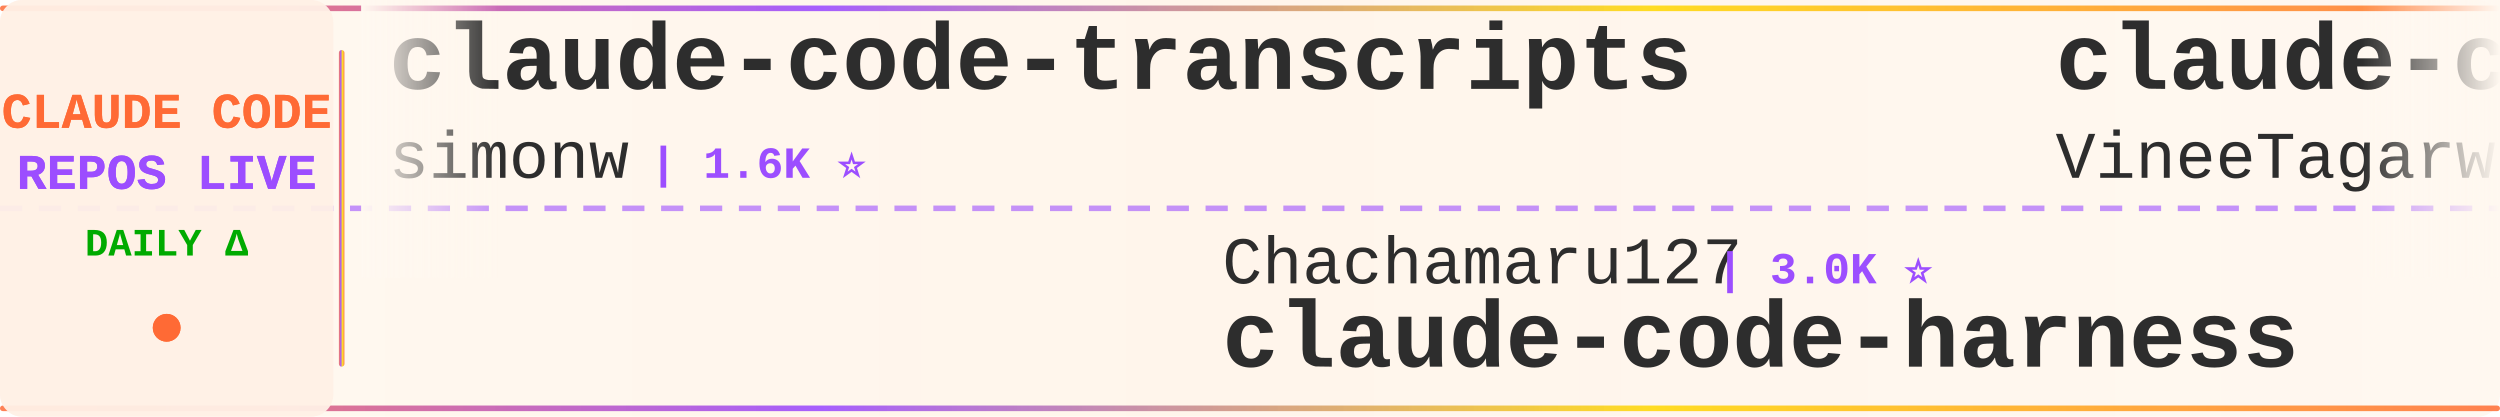
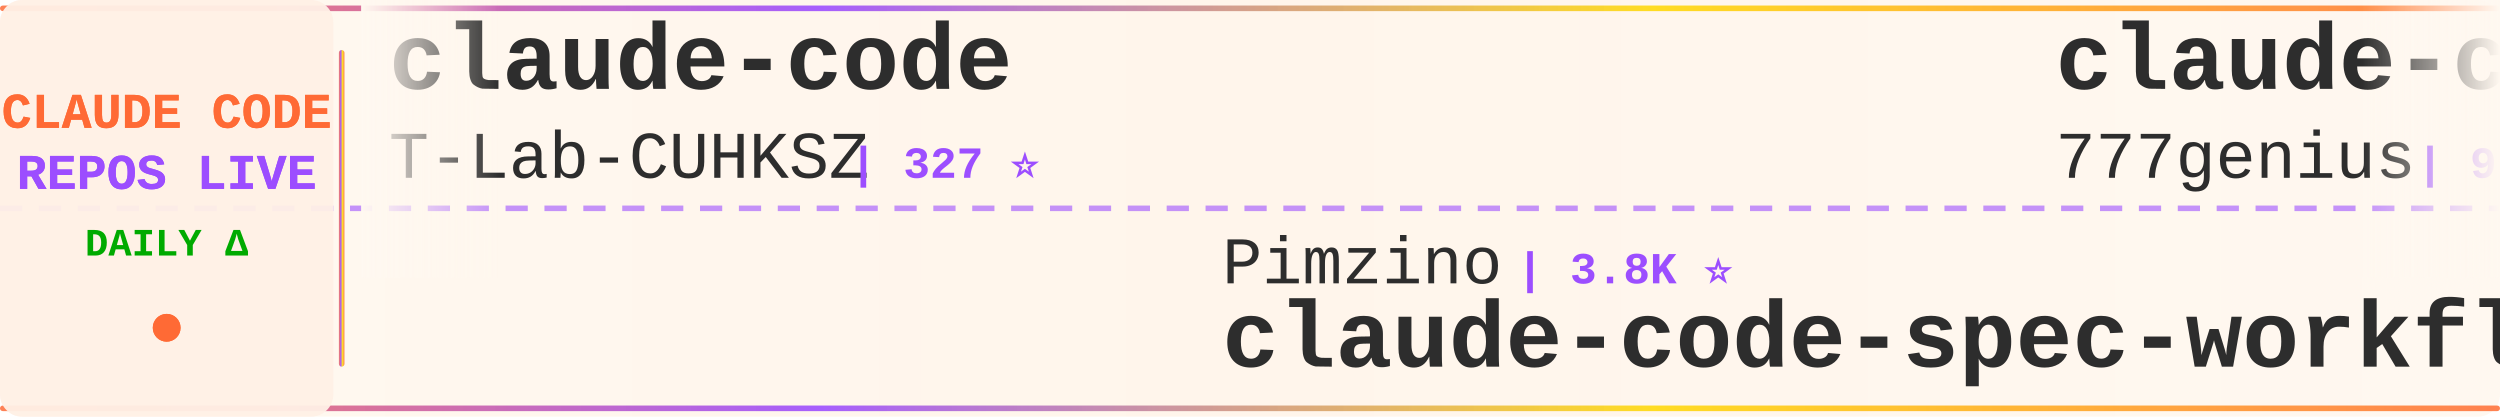
<svg xmlns="http://www.w3.org/2000/svg" width="900" height="150">
  <defs>
    <linearGradient id="tickerBg" x1="0%" y1="0%" x2="100%" y2="0%">
      <stop offset="0%" style="stop-color:#fff8f0;stop-opacity:0.98" />
      <stop offset="50%" style="stop-color:#fff5eb;stop-opacity:1" />
      <stop offset="100%" style="stop-color:#fff8f0;stop-opacity:0.98" />
    </linearGradient>
    <linearGradient id="borderGrad" x1="0%" y1="0%" x2="100%" y2="0%">
      <stop offset="0%" style="stop-color:#FF6B35;stop-opacity:0.85">
        <animate attributeName="stop-opacity" values="0.85;1;0.85" dur="2s" repeatCount="indefinite" />
      </stop>
      <stop offset="33%" style="stop-color:#9C4EFF;stop-opacity:0.9">
        <animate attributeName="stop-opacity" values="0.9;1;0.9" dur="2.2s" repeatCount="indefinite" />
      </stop>
      <stop offset="66%" style="stop-color:#FFD700;stop-opacity:0.85">
        <animate attributeName="stop-opacity" values="0.85;1;0.85" dur="1.8s" repeatCount="indefinite" />
      </stop>
      <stop offset="100%" style="stop-color:#FF6B35;stop-opacity:0.85">
        <animate attributeName="stop-opacity" values="0.85;1;0.85" dur="2s" repeatCount="indefinite" />
      </stop>
    </linearGradient>
    <filter id="textGlow">
      <feGaussianBlur stdDeviation="0.15" result="coloredBlur" />
      <feMerge>
        <feMergeNode in="coloredBlur" />
        <feMergeNode in="SourceGraphic" />
      </feMerge>
    </filter>
    <filter id="metricGlow">
      <feGaussianBlur stdDeviation="0.2" result="coloredBlur" />
      <feMerge>
        <feMergeNode in="coloredBlur" />
        <feMergeNode in="SourceGraphic" />
      </feMerge>
    </filter>
    <linearGradient id="leftFade" x1="0%" y1="0%" x2="100%" y2="0%">
      <stop offset="0%" style="stop-color:#fff8f0;stop-opacity:1" />
      <stop offset="100%" style="stop-color:#fff8f0;stop-opacity:0" />
    </linearGradient>
    <linearGradient id="rightFade" x1="0%" y1="0%" x2="100%" y2="0%">
      <stop offset="0%" style="stop-color:#fff8f0;stop-opacity:0" />
      <stop offset="100%" style="stop-color:#fff8f0;stop-opacity:1" />
    </linearGradient>
  </defs>
  <rect width="900" height="150" fill="url(#tickerBg)" rx="8" />
  <rect x="0" y="2" width="900" height="2" fill="url(#borderGrad)" rx="1" />
  <rect x="0" y="146" width="900" height="2" fill="url(#borderGrad)" rx="1" />
  <line x1="0" y1="75" x2="900" y2="75" stroke="#9C4EFF" stroke-width="2" stroke-dasharray="8 6" opacity="0.6" />
  <rect x="0" y="0" width="120" height="150" fill="#fff0e6" opacity="0.95" rx="8" />
  <text x="60" y="46" font-family="'Courier New', monospace" font-size="18" font-weight="bold" fill="#FF6B35" text-anchor="middle" filter="url(#textGlow)">
    CLAUDE CODE
  </text>
  <text x="60" y="68" font-family="'Courier New', monospace" font-size="18" font-weight="bold" fill="#9C4EFF" text-anchor="middle" filter="url(#textGlow)">
    REPOS LIVE
  </text>
  <text x="60" y="92" font-family="'Courier New', monospace" font-size="14" font-weight="bold" fill="#00aa00" text-anchor="middle">
    DAILY Δ
  </text>
  <circle cx="60" cy="118" r="5" fill="#FF6B35" filter="url(#metricGlow)">
    <animate attributeName="r" values="4;6;4" dur="1.5s" repeatCount="indefinite" />
    <animate attributeName="opacity" values="0.6;1;0.6" dur="1.5s" repeatCount="indefinite" />
  </circle>
  <rect x="122" y="18" width="2" height="114" fill="url(#borderGrad)" rx="1" />
  <clipPath id="tickerClip">
    <rect x="130" y="0" width="770" height="150" />
  </clipPath>
  <g clip-path="url(#tickerClip)">
    <g id="tickerItems">
      <animateTransform attributeName="transform" attributeType="XML" type="translate" from="0 0" to="-3000 0" dur="54s" repeatCount="indefinite" />
      <g transform="translate(0, 0)">
-         <text x="140" y="32" font-family="'Courier New', monospace" font-size="34" font-weight="bold" fill="#2d2d2d">claude-code-transcripts</text>
-         <text x="140" y="64" font-family="'Courier New', monospace" font-size="24" font-weight="normal" fill="#2d2d2d" opacity="1.0">simonw</text>
-         <text x="234" y="64" font-family="'Courier New', monospace" font-size="16" font-weight="bold" fill="#9C4EFF"> | 1.6K ⭐</text>
+         <text x="140" y="32" font-family="'Courier New', monospace" font-size="34" font-weight="bold" fill="#2d2d2d">claude-code</text>
+         <text x="140" y="64" font-family="'Courier New', monospace" font-size="24" font-weight="normal" fill="#2d2d2d" opacity="1.0">T-Lab-CUHKSZ</text>
+         <text x="306" y="64" font-family="'Courier New', monospace" font-size="16" font-weight="bold" fill="#9C4EFF"> | 327 ⭐</text>
      </g>
      <g transform="translate(300, 0)">
-         <text x="140" y="102" font-family="'Courier New', monospace" font-size="24" font-weight="normal" fill="#2d2d2d" opacity="1.0">Chachamaru127</text>
-         <text x="318" y="102" font-family="'Courier New', monospace" font-size="16" font-weight="bold" fill="#9C4EFF"> | 3.0K ⭐</text>
-         <text x="140" y="132" font-family="'Courier New', monospace" font-size="34" font-weight="bold" fill="#2d2d2d">claude-code-harness</text>
+         <text x="140" y="102" font-family="'Courier New', monospace" font-size="24" font-weight="normal" fill="#2d2d2d" opacity="1.0">Pimzino</text>
+         <text x="246" y="102" font-family="'Courier New', monospace" font-size="16" font-weight="bold" fill="#9C4EFF"> | 3.8K ⭐</text>
+         <text x="140" y="132" font-family="'Courier New', monospace" font-size="34" font-weight="bold" fill="#2d2d2d">claude-code-spec-workflo...</text>
      </g>
      <g transform="translate(600, 0)">
-         <text x="140" y="32" font-family="'Courier New', monospace" font-size="34" font-weight="bold" fill="#2d2d2d">claude-code</text>
-         <text x="140" y="64" font-family="'Courier New', monospace" font-size="24" font-weight="normal" fill="#2d2d2d" opacity="1.0">VineeTagarwaL-code</text>
-         <text x="378" y="64" font-family="'Courier New', monospace" font-size="16" font-weight="bold" fill="#9C4EFF"> | 273 ⭐</text>
+         <text x="140" y="32" font-family="'Courier New', monospace" font-size="34" font-weight="bold" fill="#2d2d2d">claude-code-source-code</text>
+         <text x="140" y="64" font-family="'Courier New', monospace" font-size="24" font-weight="normal" fill="#2d2d2d" opacity="1.0">777genius</text>
+         <text x="270" y="64" font-family="'Courier New', monospace" font-size="16" font-weight="bold" fill="#9C4EFF"> | 923 ⭐</text>
      </g>
      <g transform="translate(900, 0)">
-         <text x="140" y="102" font-family="'Courier New', monospace" font-size="24" font-weight="normal" fill="#2d2d2d" opacity="1.0">yasasbanukaofficial</text>
-         <text x="390" y="102" font-family="'Courier New', monospace" font-size="16" font-weight="bold" fill="#9C4EFF"> | 3.9K ⭐ +1</text>
-         <text x="140" y="132" font-family="'Courier New', monospace" font-size="34" font-weight="bold" fill="#2d2d2d">claude-code</text>
+         <text x="140" y="102" font-family="'Courier New', monospace" font-size="24" font-weight="normal" fill="#2d2d2d" opacity="1.0">FlorianBruniaux</text>
+         <text x="342" y="102" font-family="'Courier New', monospace" font-size="16" font-weight="bold" fill="#9C4EFF"> | 5.6K ⭐ +2</text>
+         <text x="140" y="132" font-family="'Courier New', monospace" font-size="34" font-weight="bold" fill="#2d2d2d">claude-code-ultimate-gui...</text>
      </g>
      <g transform="translate(1200, 0)">
-         <text x="140" y="32" font-family="'Courier New', monospace" font-size="34" font-weight="bold" fill="#2d2d2d">claude-code-spec-workflo...</text>
-         <text x="140" y="64" font-family="'Courier New', monospace" font-size="24" font-weight="normal" fill="#2d2d2d" opacity="1.0">Pimzino</text>
-         <text x="246" y="64" font-family="'Courier New', monospace" font-size="16" font-weight="bold" fill="#9C4EFF"> | 3.8K ⭐</text>
+         <text x="140" y="32" font-family="'Courier New', monospace" font-size="34" font-weight="bold" fill="#2d2d2d">claude-code</text>
+         <text x="140" y="64" font-family="'Courier New', monospace" font-size="24" font-weight="normal" fill="#2d2d2d" opacity="1.0">yasasbanukaofficial</text>
+         <text x="390" y="64" font-family="'Courier New', monospace" font-size="16" font-weight="bold" fill="#9C4EFF"> | 3.9K ⭐</text>
      </g>
      <g transform="translate(1500, 0)">
-         <text x="140" y="102" font-family="'Courier New', monospace" font-size="24" font-weight="normal" fill="#2d2d2d" opacity="1.0">pengchengneo</text>
-         <text x="306" y="102" font-family="'Courier New', monospace" font-size="16" font-weight="bold" fill="#9C4EFF"> | 1.7K ⭐</text>
-         <text x="140" y="132" font-family="'Courier New', monospace" font-size="34" font-weight="bold" fill="#2d2d2d">Claude-Code</text>
+         <text x="140" y="102" font-family="'Courier New', monospace" font-size="24" font-weight="normal" fill="#2d2d2d" opacity="1.0">Windy3f3f3f3f</text>
+         <text x="318" y="102" font-family="'Courier New', monospace" font-size="16" font-weight="bold" fill="#9C4EFF"> | 3.3K ⭐ +1</text>
+         <text x="140" y="132" font-family="'Courier New', monospace" font-size="34" font-weight="bold" fill="#2d2d2d">how-claude-code-works</text>
      </g>
      <g transform="translate(1800, 0)">
-         <text x="140" y="32" font-family="'Courier New', monospace" font-size="34" font-weight="bold" fill="#2d2d2d">claude-code-from-source</text>
-         <text x="140" y="64" font-family="'Courier New', monospace" font-size="24" font-weight="normal" fill="#2d2d2d" opacity="1.0">alejandrobalderas</text>
-         <text x="366" y="64" font-family="'Courier New', monospace" font-size="16" font-weight="bold" fill="#9C4EFF"> | 2.7K ⭐ +1</text>
+         <text x="140" y="32" font-family="'Courier New', monospace" font-size="34" font-weight="bold" fill="#2d2d2d">claude-code-guide</text>
+         <text x="140" y="64" font-family="'Courier New', monospace" font-size="24" font-weight="normal" fill="#2d2d2d" opacity="1.0">zebbern</text>
+         <text x="246" y="64" font-family="'Courier New', monospace" font-size="16" font-weight="bold" fill="#9C4EFF"> | 4.5K ⭐ +2</text>
      </g>
      <g transform="translate(2100, 0)">
-         <text x="140" y="102" font-family="'Courier New', monospace" font-size="24" font-weight="normal" fill="#2d2d2d" opacity="1.0">lintsinghua</text>
-         <text x="294" y="102" font-family="'Courier New', monospace" font-size="16" font-weight="bold" fill="#9C4EFF"> | 4.0K ⭐ +1</text>
-         <text x="140" y="132" font-family="'Courier New', monospace" font-size="34" font-weight="bold" fill="#2d2d2d">claude-code-book</text>
+         <text x="140" y="102" font-family="'Courier New', monospace" font-size="24" font-weight="normal" fill="#2d2d2d" opacity="1.0">Windy3f3f3f3f</text>
+         <text x="318" y="102" font-family="'Courier New', monospace" font-size="16" font-weight="bold" fill="#9C4EFF"> | 2.5K ⭐ +1</text>
+         <text x="140" y="132" font-family="'Courier New', monospace" font-size="34" font-weight="bold" fill="#2d2d2d">claude-code-from-scratch</text>
      </g>
      <g transform="translate(2400, 0)">
        <text x="140" y="32" font-family="'Courier New', monospace" font-size="34" font-weight="bold" fill="#2d2d2d">claude-code</text>
-         <text x="140" y="64" font-family="'Courier New', monospace" font-size="24" font-weight="normal" fill="#2d2d2d" opacity="1.0">alex000kim</text>
-         <text x="282" y="64" font-family="'Courier New', monospace" font-size="16" font-weight="bold" fill="#9C4EFF"> | 232 ⭐</text>
+         <text x="140" y="64" font-family="'Courier New', monospace" font-size="24" font-weight="normal" fill="#2d2d2d" opacity="1.0">tanbiralam</text>
+         <text x="282" y="64" font-family="'Courier New', monospace" font-size="16" font-weight="bold" fill="#9C4EFF"> | 2.1K ⭐ +2</text>
      </g>
      <g transform="translate(2700, 0)">
-         <text x="140" y="102" font-family="'Courier New', monospace" font-size="24" font-weight="normal" fill="#2d2d2d" opacity="1.0">huangserva</text>
-         <text x="282" y="102" font-family="'Courier New', monospace" font-size="16" font-weight="bold" fill="#9C4EFF"> | 621 ⭐</text>
-         <text x="140" y="132" font-family="'Courier New', monospace" font-size="34" font-weight="bold" fill="#2d2d2d">claude-code-cli</text>
+         <text x="140" y="102" font-family="'Courier New', monospace" font-size="24" font-weight="normal" fill="#2d2d2d" opacity="1.0">ponponon</text>
+         <text x="258" y="102" font-family="'Courier New', monospace" font-size="16" font-weight="bold" fill="#9C4EFF"> | 2.3K ⭐</text>
+         <text x="140" y="132" font-family="'Courier New', monospace" font-size="34" font-weight="bold" fill="#2d2d2d">claude_code_src</text>
      </g>
      <g transform="translate(3000, 0)">
-         <text x="140" y="32" font-family="'Courier New', monospace" font-size="34" font-weight="bold" fill="#2d2d2d">claude-code-transcripts</text>
-         <text x="140" y="64" font-family="'Courier New', monospace" font-size="24" font-weight="normal" fill="#2d2d2d" opacity="1.0">simonw</text>
-         <text x="234" y="64" font-family="'Courier New', monospace" font-size="16" font-weight="bold" fill="#9C4EFF"> | 1.6K ⭐</text>
+         <text x="140" y="32" font-family="'Courier New', monospace" font-size="34" font-weight="bold" fill="#2d2d2d">claude-code</text>
+         <text x="140" y="64" font-family="'Courier New', monospace" font-size="24" font-weight="normal" fill="#2d2d2d" opacity="1.0">T-Lab-CUHKSZ</text>
+         <text x="306" y="64" font-family="'Courier New', monospace" font-size="16" font-weight="bold" fill="#9C4EFF"> | 327 ⭐</text>
      </g>
      <g transform="translate(3300, 0)">
-         <text x="140" y="102" font-family="'Courier New', monospace" font-size="24" font-weight="normal" fill="#2d2d2d" opacity="1.0">Chachamaru127</text>
-         <text x="318" y="102" font-family="'Courier New', monospace" font-size="16" font-weight="bold" fill="#9C4EFF"> | 3.0K ⭐</text>
-         <text x="140" y="132" font-family="'Courier New', monospace" font-size="34" font-weight="bold" fill="#2d2d2d">claude-code-harness</text>
+         <text x="140" y="102" font-family="'Courier New', monospace" font-size="24" font-weight="normal" fill="#2d2d2d" opacity="1.0">Pimzino</text>
+         <text x="246" y="102" font-family="'Courier New', monospace" font-size="16" font-weight="bold" fill="#9C4EFF"> | 3.8K ⭐</text>
+         <text x="140" y="132" font-family="'Courier New', monospace" font-size="34" font-weight="bold" fill="#2d2d2d">claude-code-spec-workflo...</text>
      </g>
      <g transform="translate(3600, 0)">
-         <text x="140" y="32" font-family="'Courier New', monospace" font-size="34" font-weight="bold" fill="#2d2d2d">claude-code</text>
-         <text x="140" y="64" font-family="'Courier New', monospace" font-size="24" font-weight="normal" fill="#2d2d2d" opacity="1.0">VineeTagarwaL-code</text>
-         <text x="378" y="64" font-family="'Courier New', monospace" font-size="16" font-weight="bold" fill="#9C4EFF"> | 273 ⭐</text>
+         <text x="140" y="32" font-family="'Courier New', monospace" font-size="34" font-weight="bold" fill="#2d2d2d">claude-code-source-code</text>
+         <text x="140" y="64" font-family="'Courier New', monospace" font-size="24" font-weight="normal" fill="#2d2d2d" opacity="1.0">777genius</text>
+         <text x="270" y="64" font-family="'Courier New', monospace" font-size="16" font-weight="bold" fill="#9C4EFF"> | 923 ⭐</text>
      </g>
      <g transform="translate(3900, 0)">
-         <text x="140" y="102" font-family="'Courier New', monospace" font-size="24" font-weight="normal" fill="#2d2d2d" opacity="1.0">yasasbanukaofficial</text>
-         <text x="390" y="102" font-family="'Courier New', monospace" font-size="16" font-weight="bold" fill="#9C4EFF"> | 3.9K ⭐ +1</text>
-         <text x="140" y="132" font-family="'Courier New', monospace" font-size="34" font-weight="bold" fill="#2d2d2d">claude-code</text>
+         <text x="140" y="102" font-family="'Courier New', monospace" font-size="24" font-weight="normal" fill="#2d2d2d" opacity="1.0">FlorianBruniaux</text>
+         <text x="342" y="102" font-family="'Courier New', monospace" font-size="16" font-weight="bold" fill="#9C4EFF"> | 5.6K ⭐ +2</text>
+         <text x="140" y="132" font-family="'Courier New', monospace" font-size="34" font-weight="bold" fill="#2d2d2d">claude-code-ultimate-gui...</text>
      </g>
    </g>
  </g>
  <rect x="130" y="0" width="50" height="100" fill="url(#leftFade)" />
  <rect x="850" y="0" width="50" height="100" fill="url(#rightFade)" />
</svg>
